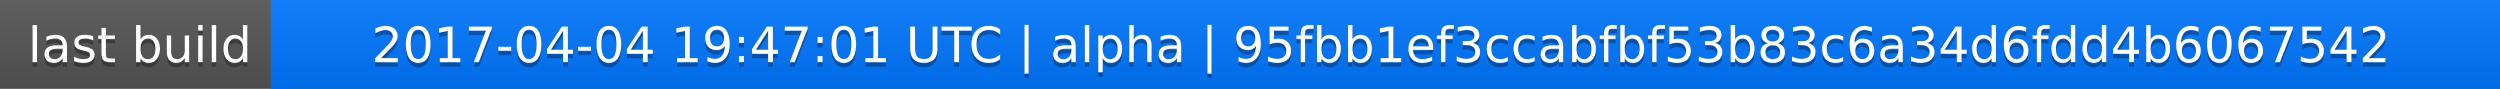
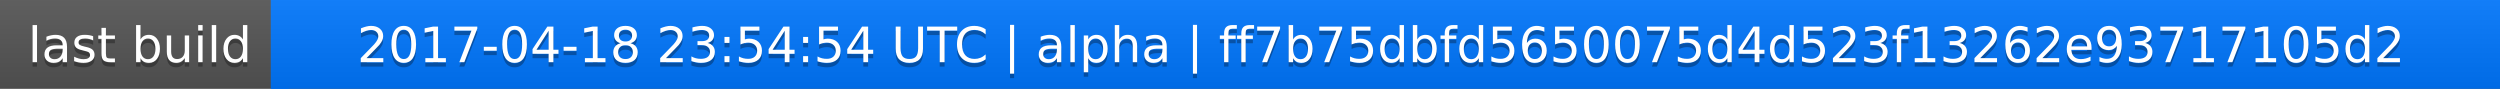
<svg xmlns="http://www.w3.org/2000/svg" width="563" height="20">
  <linearGradient id="a" x2="0" y2="100%">
    <stop offset="0" stop-color="#bbb" stop-opacity=".1" />
    <stop offset="1" stop-opacity=".1" />
  </linearGradient>
  <rect rx="0" width="563" height="20" fill="#555" />
  <rect rx="0" x="61" width="502" height="20" fill="#07f" />
  <path fill="#07f" d="M61 0h4v20h-4z" />
  <rect rx="0" width="563" height="20" fill="url(#a)" />
  <g fill="#fff" text-anchor="middle" font-family="DejaVu Sans,Verdana,Geneva,sans-serif" font-size="11">
    <text x="31.5" y="15" fill="#010101" fill-opacity=".3">last build</text>
    <text x="31.5" y="14">last build</text>
-     <text x="311" y="15" fill="#010101" fill-opacity=".3">2017-04-04 19:47:01 UTC | alpha | 95fbb1ef3ccabfbf53b83c6a34d6fdd4b6067542</text>
-     <text x="311" y="14">2017-04-04 19:47:01 UTC | alpha | 95fbb1ef3ccabfbf53b83c6a34d6fdd4b6067542</text>
+     <text x="311" y="15" fill="#010101" fill-opacity=".3">2017-04-18 23:54:54 UTC | alpha | ff7b75dbfd5650075d4d523f13262e93717105d2</text>
+     <text x="311" y="14">2017-04-18 23:54:54 UTC | alpha | ff7b75dbfd5650075d4d523f13262e93717105d2</text>
  </g>
</svg>
